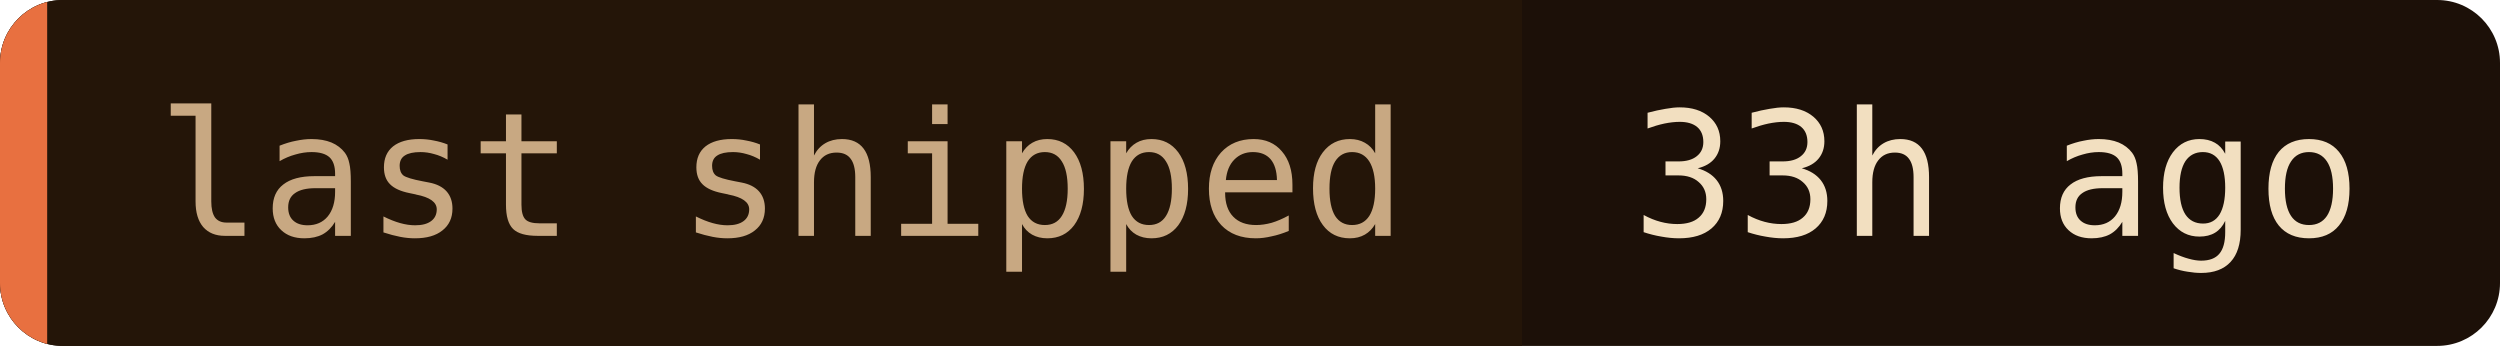
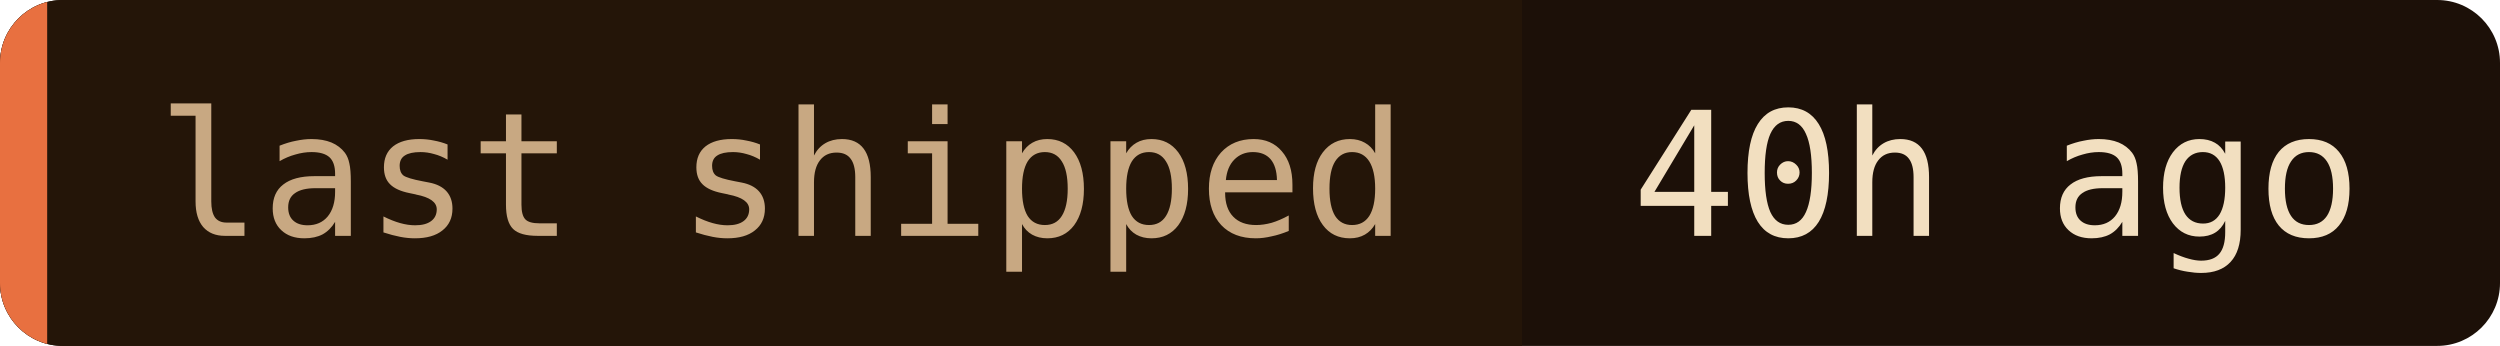
- <svg xmlns="http://www.w3.org/2000/svg" width="159" height="22" role="img" aria-label="last shipped: 33h ago">
+ <svg xmlns="http://www.w3.org/2000/svg" width="159" height="22" role="img" aria-label="last shipped: 40h ago">
  <clipPath id="c">
    <rect width="159" height="22" rx="4" />
  </clipPath>
  <g clip-path="url(#c)">
    <rect width="159" height="22" fill="#1c1008" />
    <rect width="96.8" height="22" fill="#241508" />
    <rect width="3" height="22" fill="#e87040" />
  </g>
  <g font-family="'JetBrains Mono', 'Fira Code', ui-monospace, SFMono-Regular, Menlo, monospace" font-size="11">
    <text x="10" y="15" fill="#c8a882">last shipped</text>
-     <text x="103.8" y="15" fill="#f2dfc0">33h ago</text>
+     <text x="103.8" y="15" fill="#f2dfc0">40h ago</text>
  </g>
</svg>
